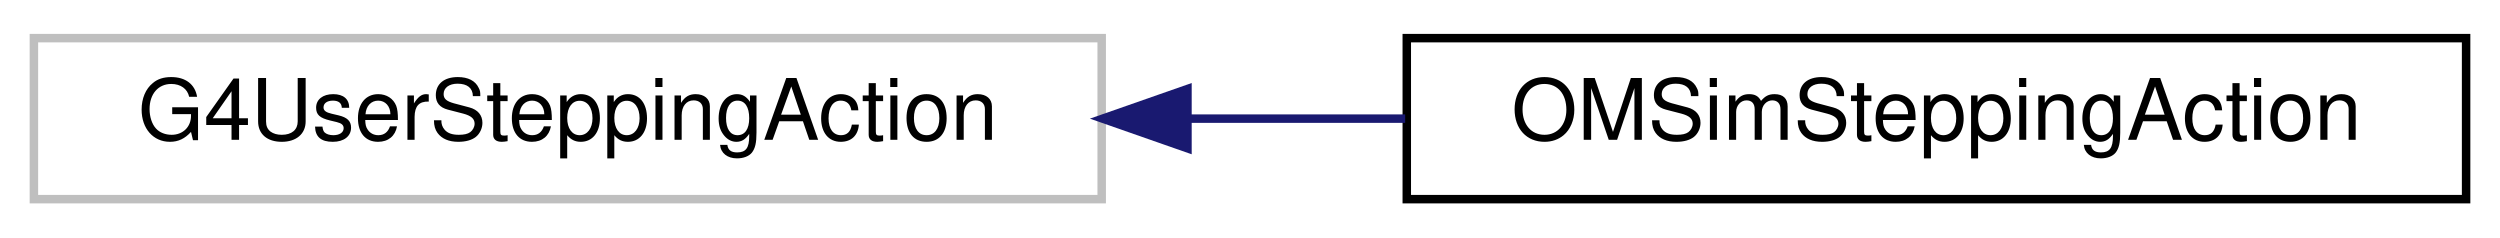
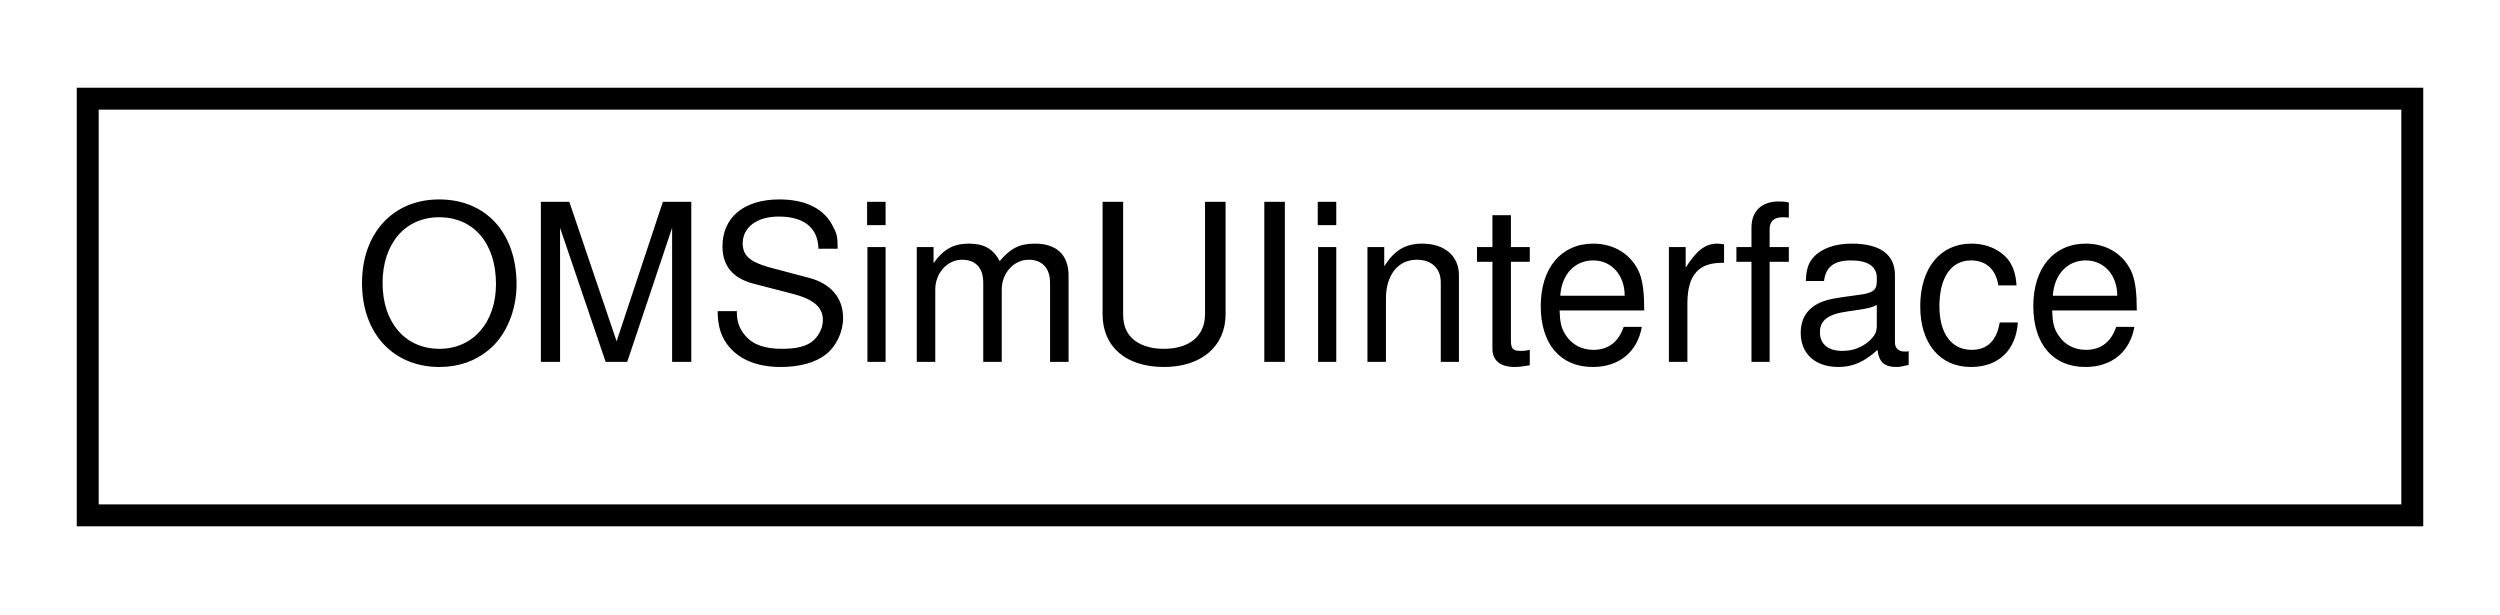
- <svg xmlns="http://www.w3.org/2000/svg" xmlns:xlink="http://www.w3.org/1999/xlink" width="295pt" height="28pt" viewBox="0.00 0.00 295.00 28.00">
+ <svg xmlns="http://www.w3.org/2000/svg" xmlns:xlink="http://www.w3.org/1999/xlink" width="114pt" height="28pt" viewBox="0.00 0.00 114.00 28.00">
  <g id="graph0" class="graph" transform="scale(1 1) rotate(0) translate(4 24)">
    <g id="node1" class="node">
      <g id="a_node1">
-         <a xlink:title=" ">
-           <polygon fill="none" stroke="#bfbfbf" points="0,-0.5 0,-19.5 126,-19.5 126,-0.5 0,-0.5" />
-           <text text-anchor="middle" x="63" y="-7.5" font-family="Helvetica,sans-Serif" font-size="10.00">G4UserSteppingAction</text>
+         <a xlink:href="class_o_m_sim_u_iinterface.html" target="_top" xlink:title="Singleton interface to Geant4's UI manager.">
+           <polygon fill="none" stroke="black" points="0,-0.5 0,-19.5 106,-19.5 106,-0.5 0,-0.5" />
+           <text text-anchor="middle" x="53" y="-7.5" font-family="Helvetica,sans-Serif" font-size="10.00">OMSimUIinterface</text>
        </a>
      </g>
    </g>
-     <g id="node2" class="node">
-       <g id="a_node2">
-         <a xlink:href="class_o_m_sim_stepping_action.html" target="_top" xlink:title=" ">
-           <polygon fill="none" stroke="black" points="162,-0.5 162,-19.5 287,-19.5 287,-0.5 162,-0.5" />
-           <text text-anchor="middle" x="224.5" y="-7.5" font-family="Helvetica,sans-Serif" font-size="10.00">OMSimSteppingAction</text>
-         </a>
-       </g>
-     </g>
-     <g id="edge1" class="edge">
-       <path fill="none" stroke="midnightblue" d="M136.4,-10C144.88,-10 153.48,-10 161.81,-10" />
-       <polygon fill="midnightblue" stroke="midnightblue" points="136.12,-6.5 126.12,-10 136.12,-13.5 136.12,-6.5" />
-     </g>
  </g>
</svg>
